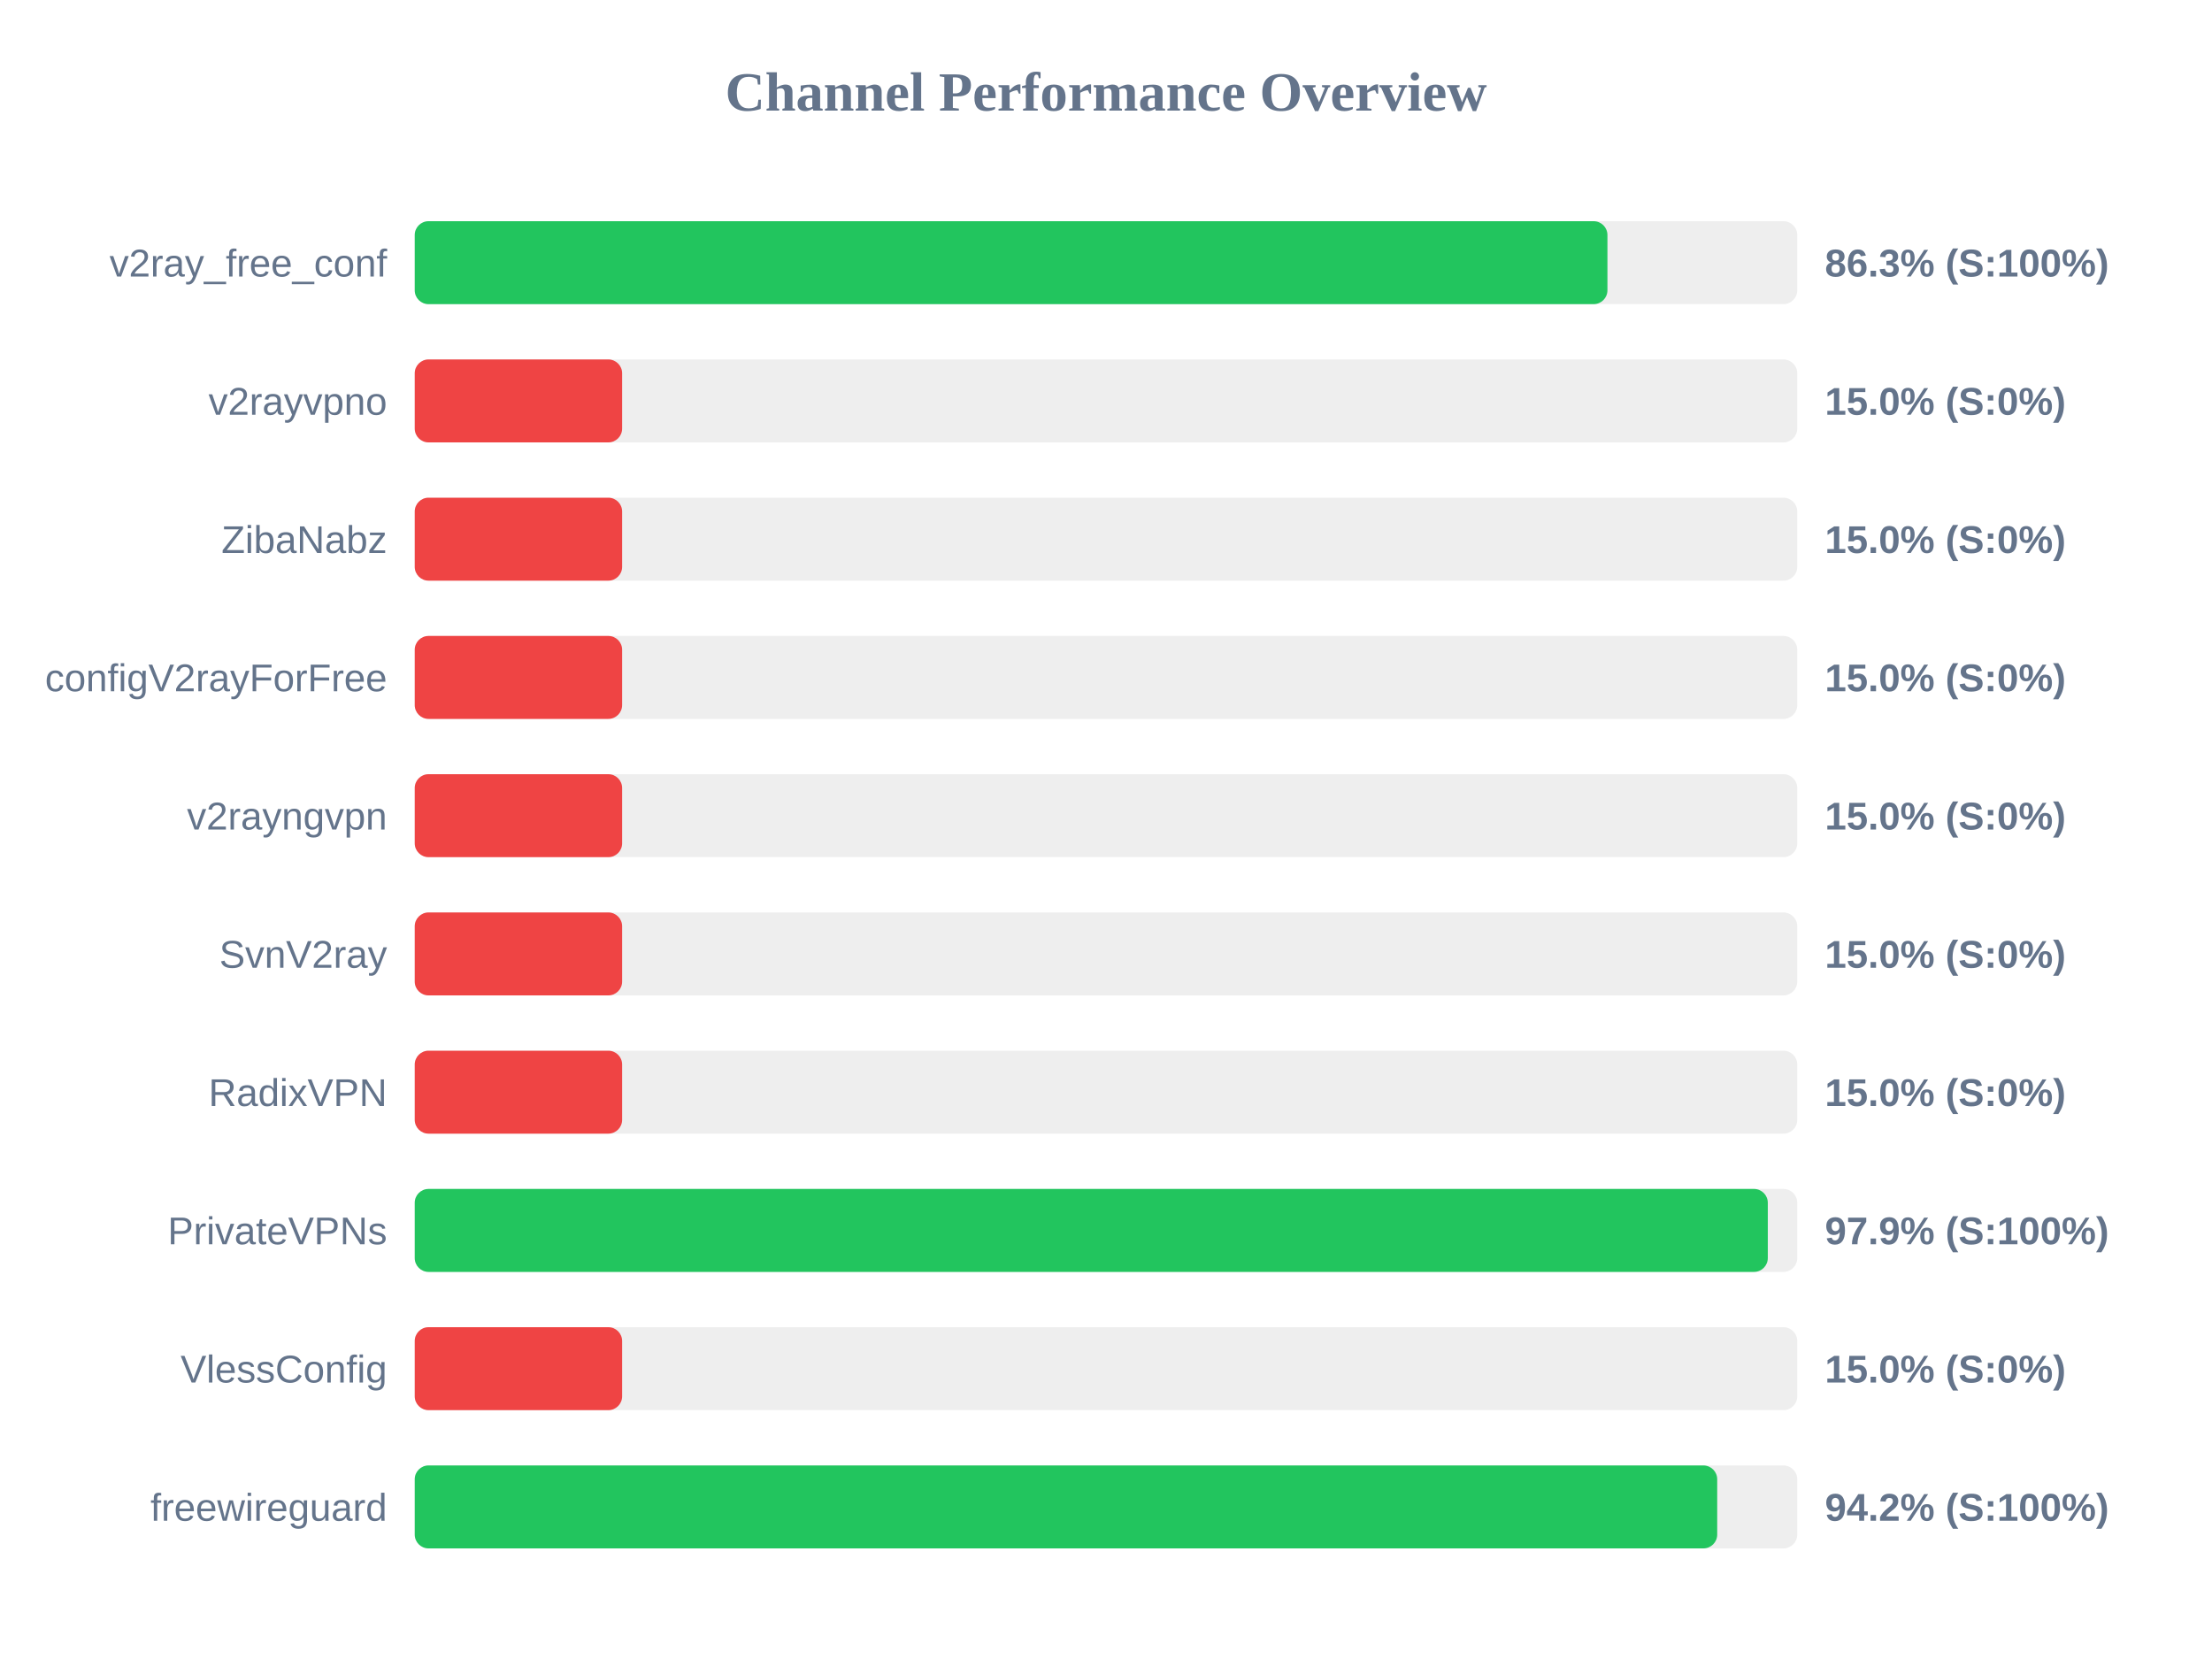
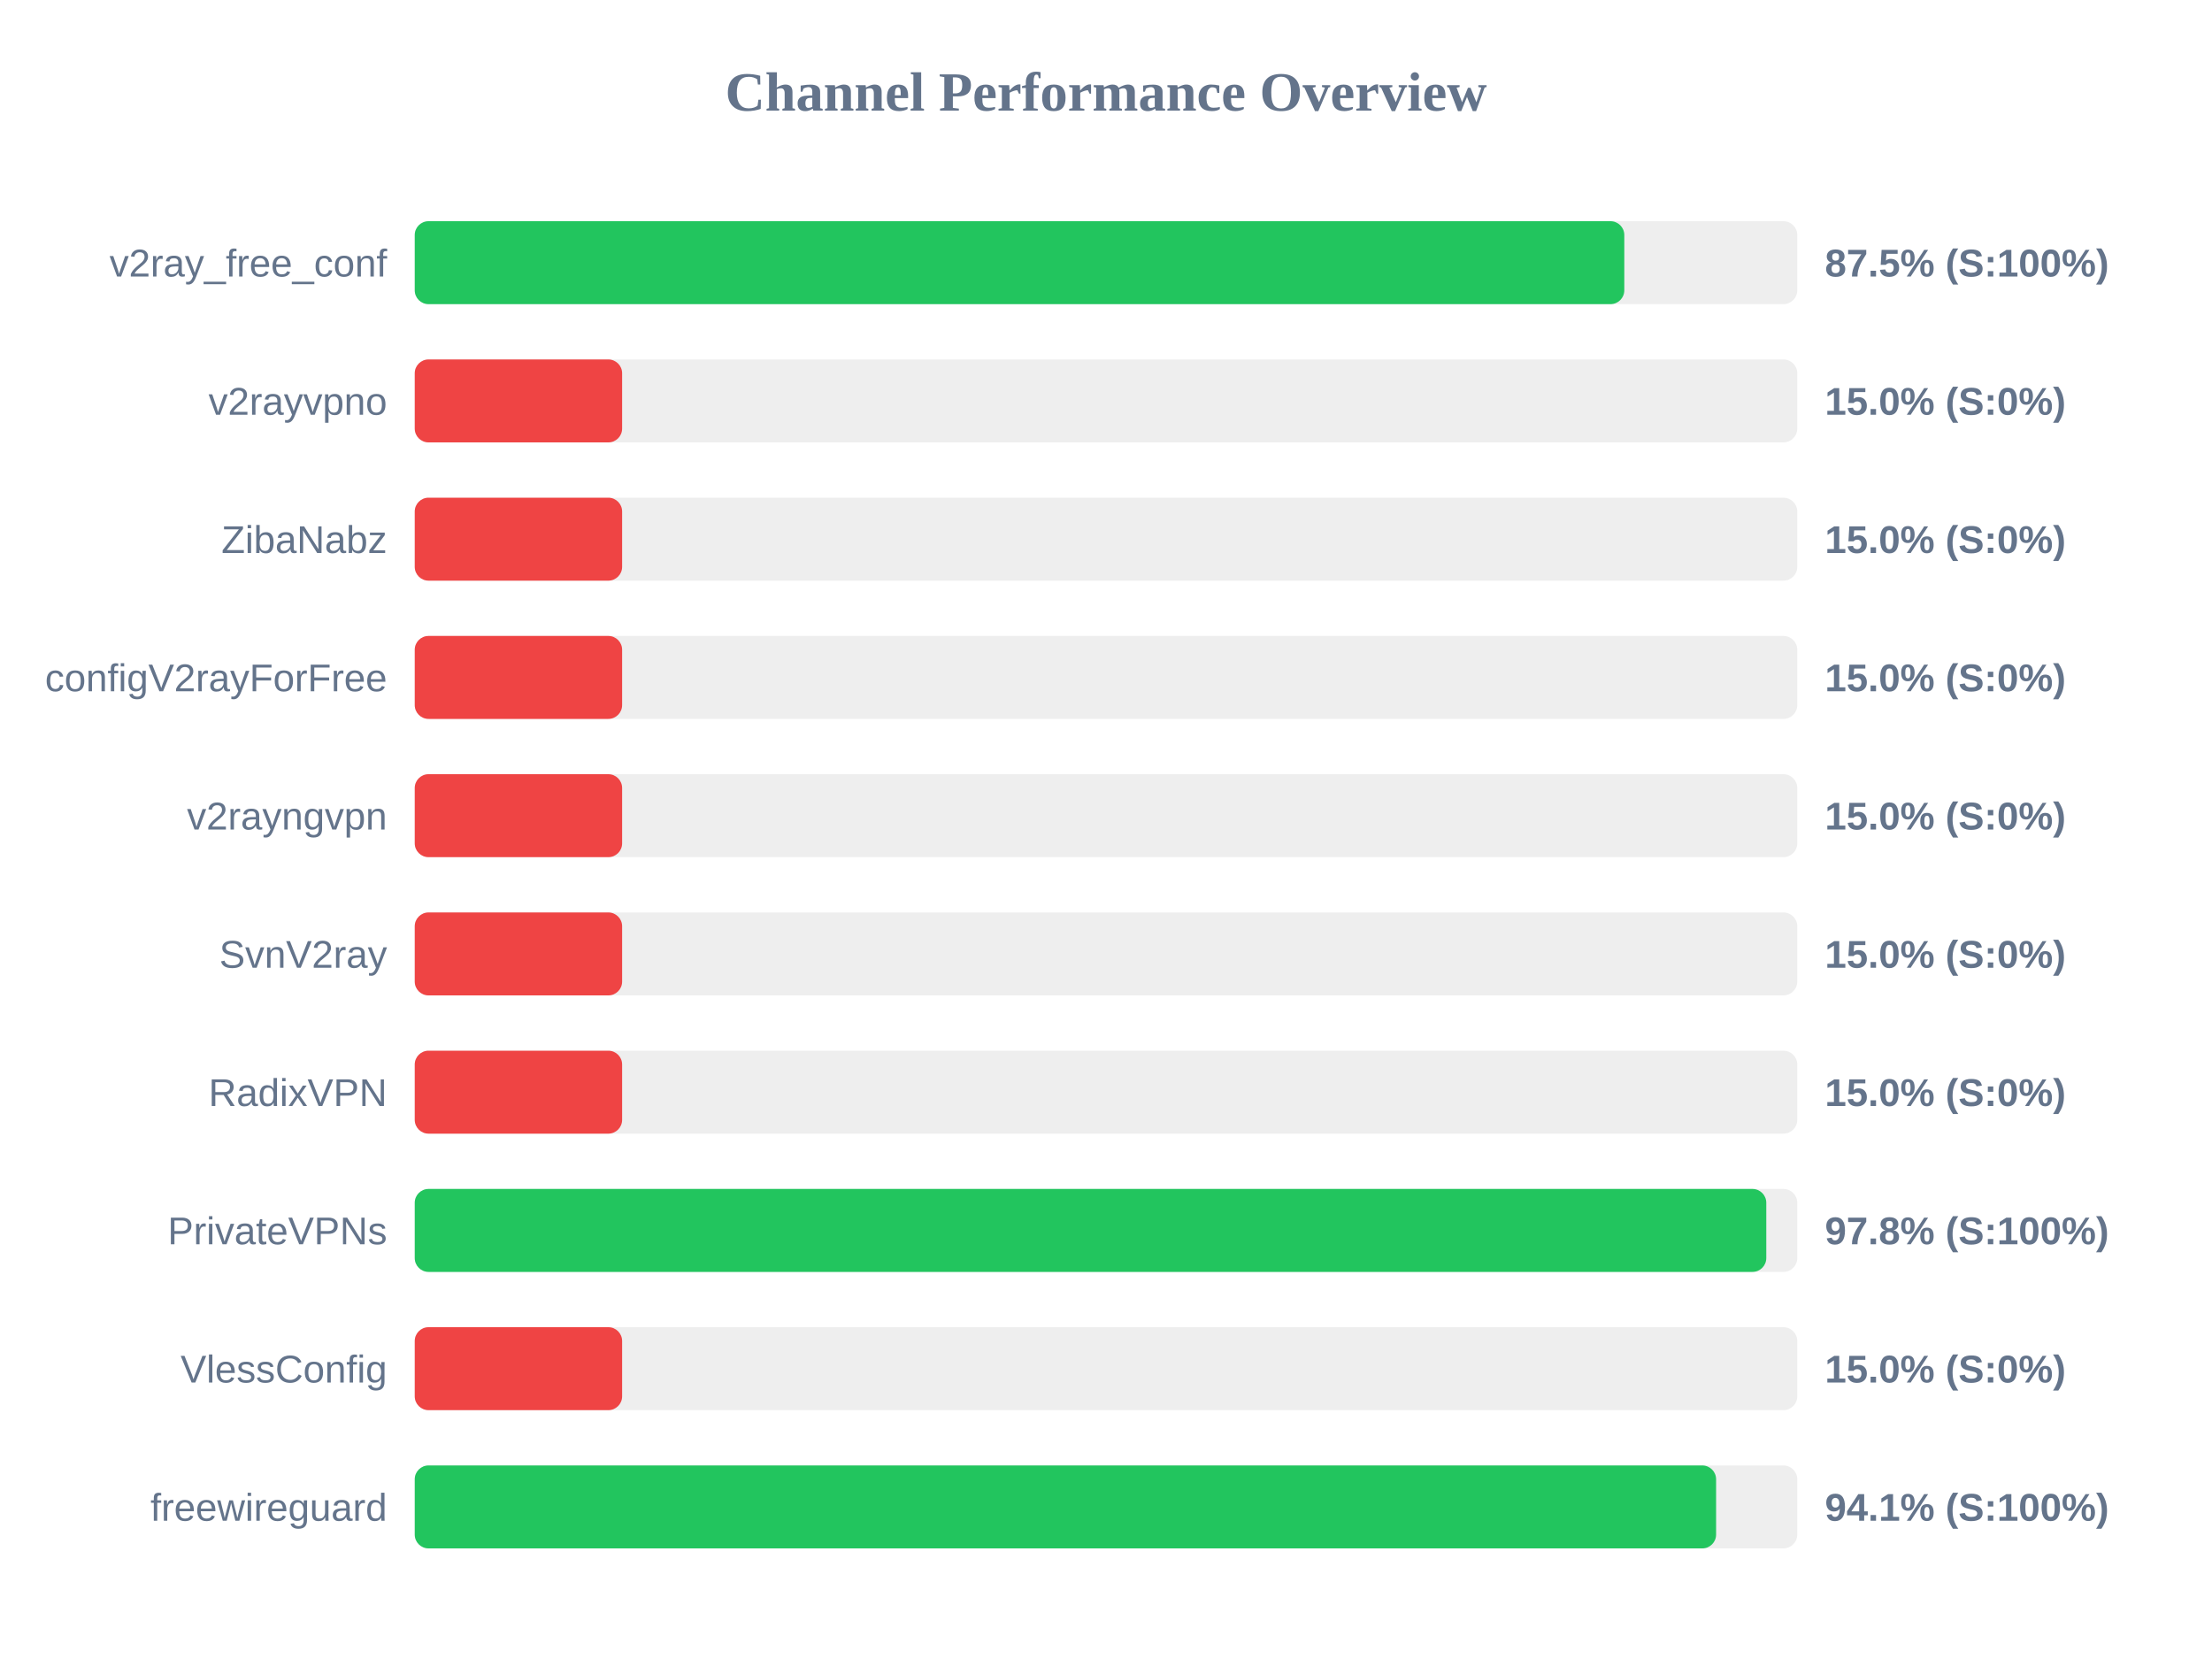
<svg xmlns="http://www.w3.org/2000/svg" width="800" height="600" version="1.1">
  <style>
        .row { font: 14px Arial; fill: #64748b; }
        .score { font: bold 14px Arial; fill: #64748b; }
    </style>
  <text x="400" y="40" text-anchor="middle" font-size="20px" font-weight="bold" fill="#64748b">Channel Performance Overview</text>
  <rect x="150" y="80" width="500" height="30" fill="#eee" rx="5" />
-   <rect x="150" y="80" width="431.35" height="30" fill="#22c55e" rx="5" />
+   <rect x="150" y="80" width="437.45" height="30" fill="#22c55e" rx="5" />
  <text x="140" y="100" text-anchor="end" class="row">v2ray_free_conf</text>
-   <text x="660" y="100" text-anchor="start" class="score">86.3% (S:100%)</text>
+   <text x="660" y="100" text-anchor="start" class="score">87.5% (S:100%)</text>
  <rect x="150" y="130" width="500" height="30" fill="#eee" rx="5" />
  <rect x="150" y="130" width="75.0" height="30" fill="#ef4444" rx="5" />
  <text x="140" y="150" text-anchor="end" class="row">v2rayvpno</text>
  <text x="660" y="150" text-anchor="start" class="score">15.0% (S:0%)</text>
  <rect x="150" y="180" width="500" height="30" fill="#eee" rx="5" />
  <rect x="150" y="180" width="75.0" height="30" fill="#ef4444" rx="5" />
  <text x="140" y="200" text-anchor="end" class="row">ZibaNabz</text>
  <text x="660" y="200" text-anchor="start" class="score">15.0% (S:0%)</text>
  <rect x="150" y="230" width="500" height="30" fill="#eee" rx="5" />
  <rect x="150" y="230" width="75.0" height="30" fill="#ef4444" rx="5" />
  <text x="140" y="250" text-anchor="end" class="row">configV2rayForFree</text>
  <text x="660" y="250" text-anchor="start" class="score">15.0% (S:0%)</text>
  <rect x="150" y="280" width="500" height="30" fill="#eee" rx="5" />
  <rect x="150" y="280" width="75.0" height="30" fill="#ef4444" rx="5" />
  <text x="140" y="300" text-anchor="end" class="row">v2rayngvpn</text>
  <text x="660" y="300" text-anchor="start" class="score">15.0% (S:0%)</text>
  <rect x="150" y="330" width="500" height="30" fill="#eee" rx="5" />
  <rect x="150" y="330" width="75.0" height="30" fill="#ef4444" rx="5" />
  <text x="140" y="350" text-anchor="end" class="row">SvnV2ray</text>
  <text x="660" y="350" text-anchor="start" class="score">15.0% (S:0%)</text>
  <rect x="150" y="380" width="500" height="30" fill="#eee" rx="5" />
  <rect x="150" y="380" width="75.0" height="30" fill="#ef4444" rx="5" />
  <text x="140" y="400" text-anchor="end" class="row">RadixVPN</text>
  <text x="660" y="400" text-anchor="start" class="score">15.0% (S:0%)</text>
  <rect x="150" y="430" width="500" height="30" fill="#eee" rx="5" />
-   <rect x="150" y="430" width="489.35" height="30" fill="#22c55e" rx="5" />
+   <rect x="150" y="430" width="488.8" height="30" fill="#22c55e" rx="5" />
  <text x="140" y="450" text-anchor="end" class="row">PrivateVPNs</text>
-   <text x="660" y="450" text-anchor="start" class="score">97.9% (S:100%)</text>
+   <text x="660" y="450" text-anchor="start" class="score">97.8% (S:100%)</text>
  <rect x="150" y="480" width="500" height="30" fill="#eee" rx="5" />
  <rect x="150" y="480" width="75.0" height="30" fill="#ef4444" rx="5" />
  <text x="140" y="500" text-anchor="end" class="row">VlessConfig</text>
  <text x="660" y="500" text-anchor="start" class="score">15.0% (S:0%)</text>
  <rect x="150" y="530" width="500" height="30" fill="#eee" rx="5" />
-   <rect x="150" y="530" width="471.05" height="30" fill="#22c55e" rx="5" />
+   <rect x="150" y="530" width="470.65" height="30" fill="#22c55e" rx="5" />
  <text x="140" y="550" text-anchor="end" class="row">freewireguard</text>
-   <text x="660" y="550" text-anchor="start" class="score">94.2% (S:100%)</text>
+   <text x="660" y="550" text-anchor="start" class="score">94.1% (S:100%)</text>
</svg>
